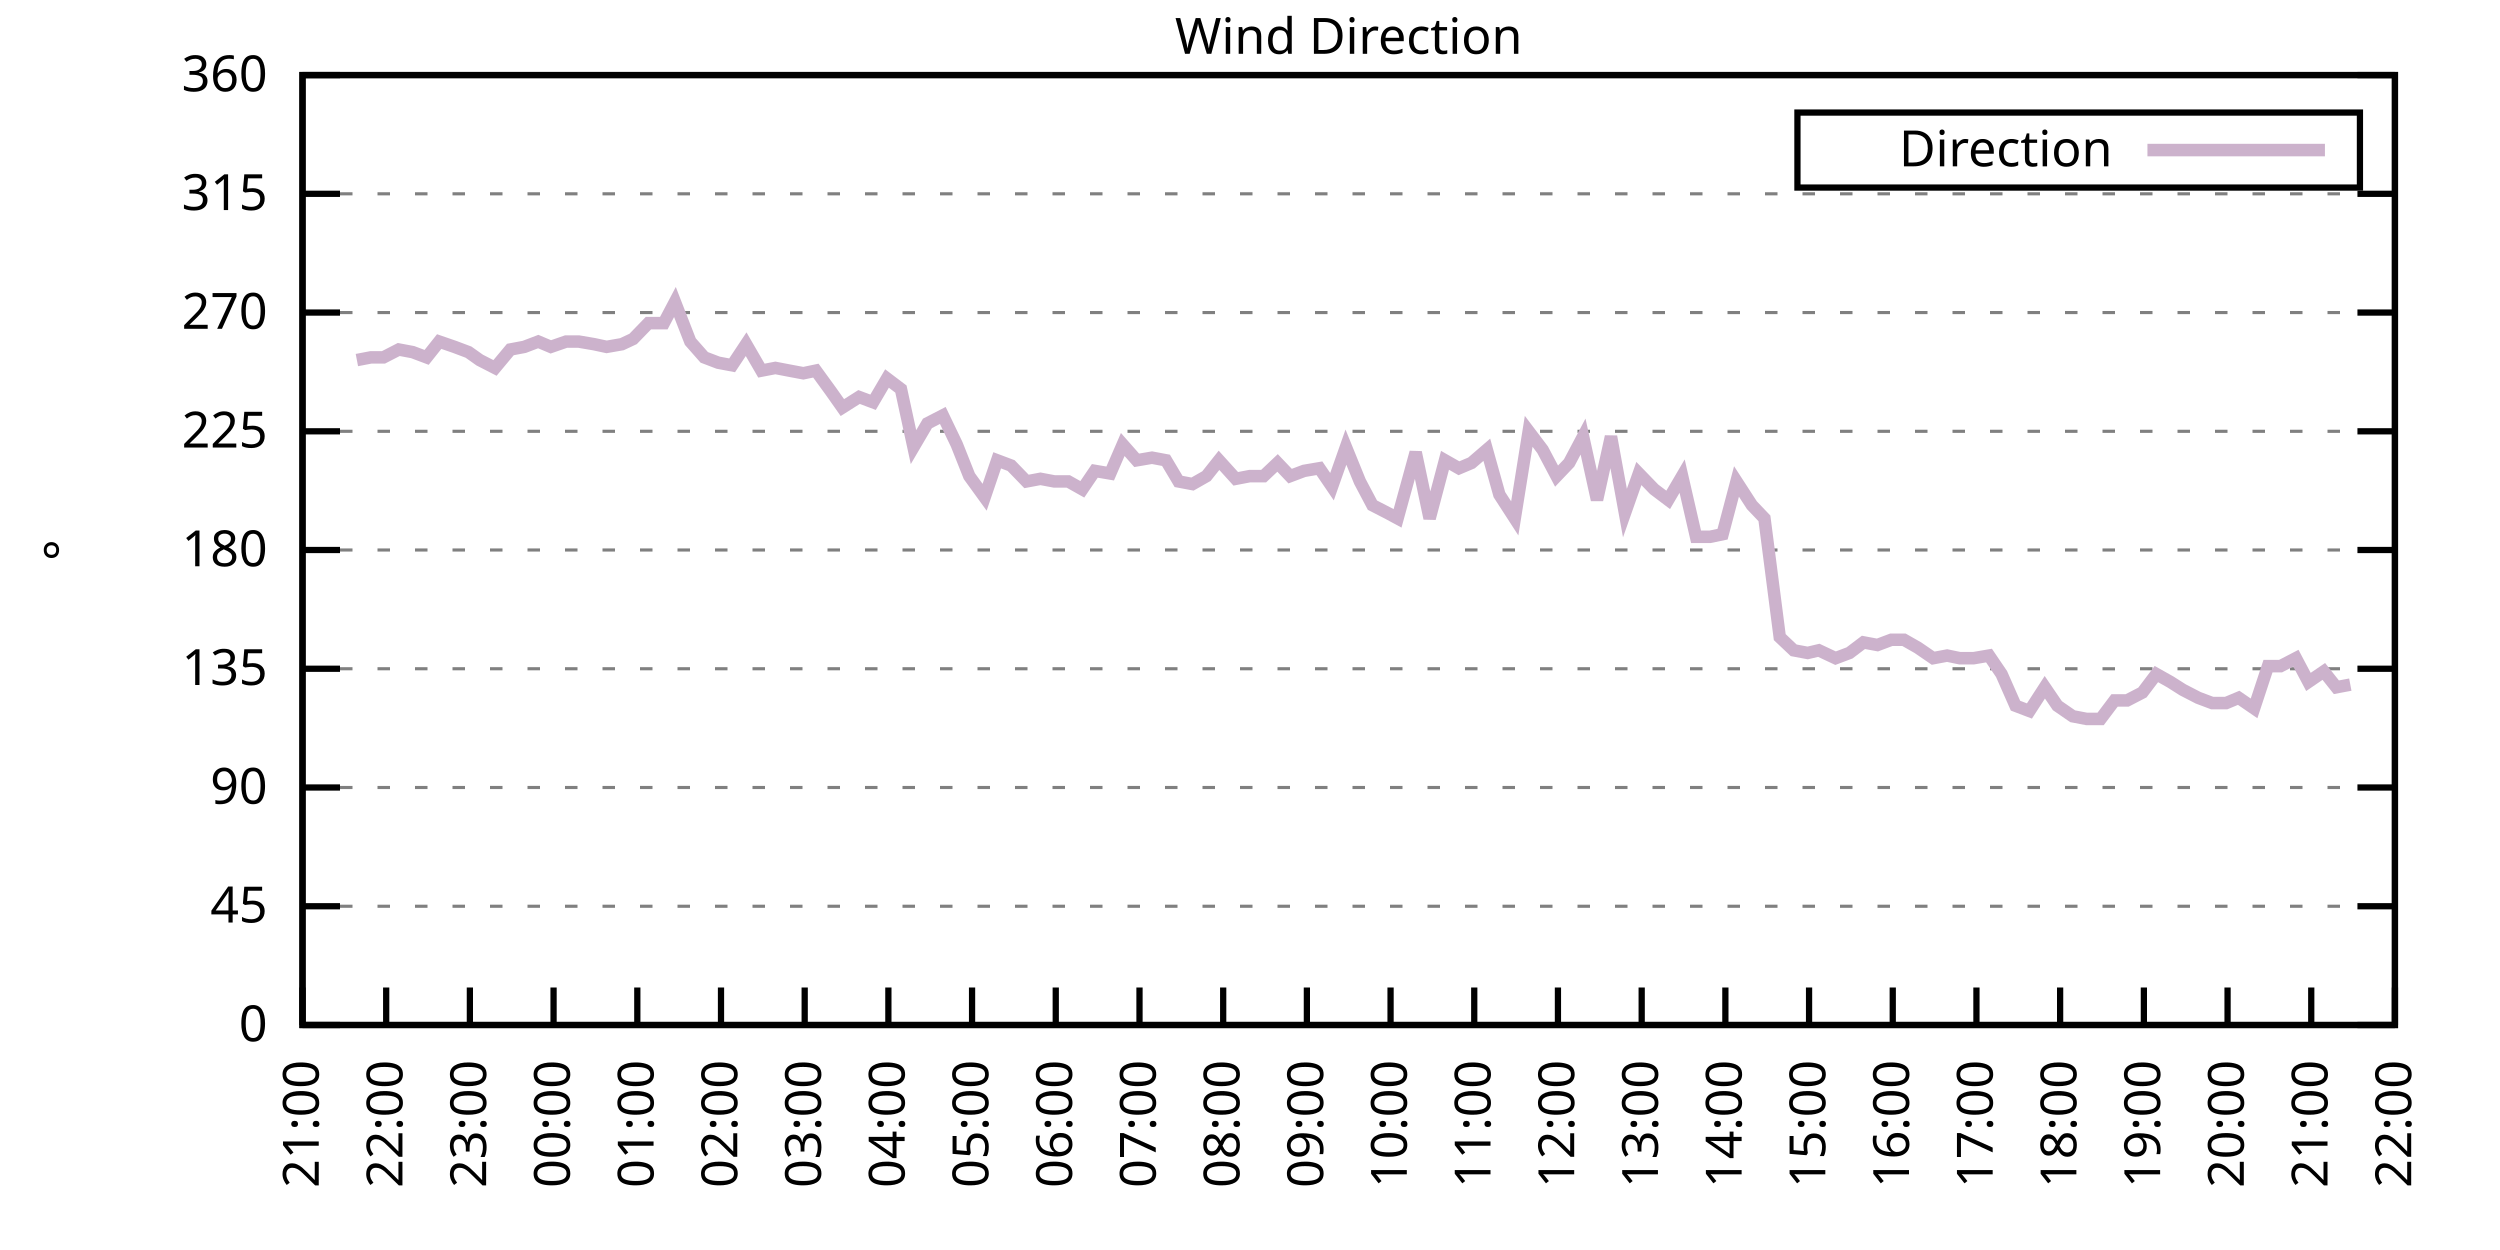
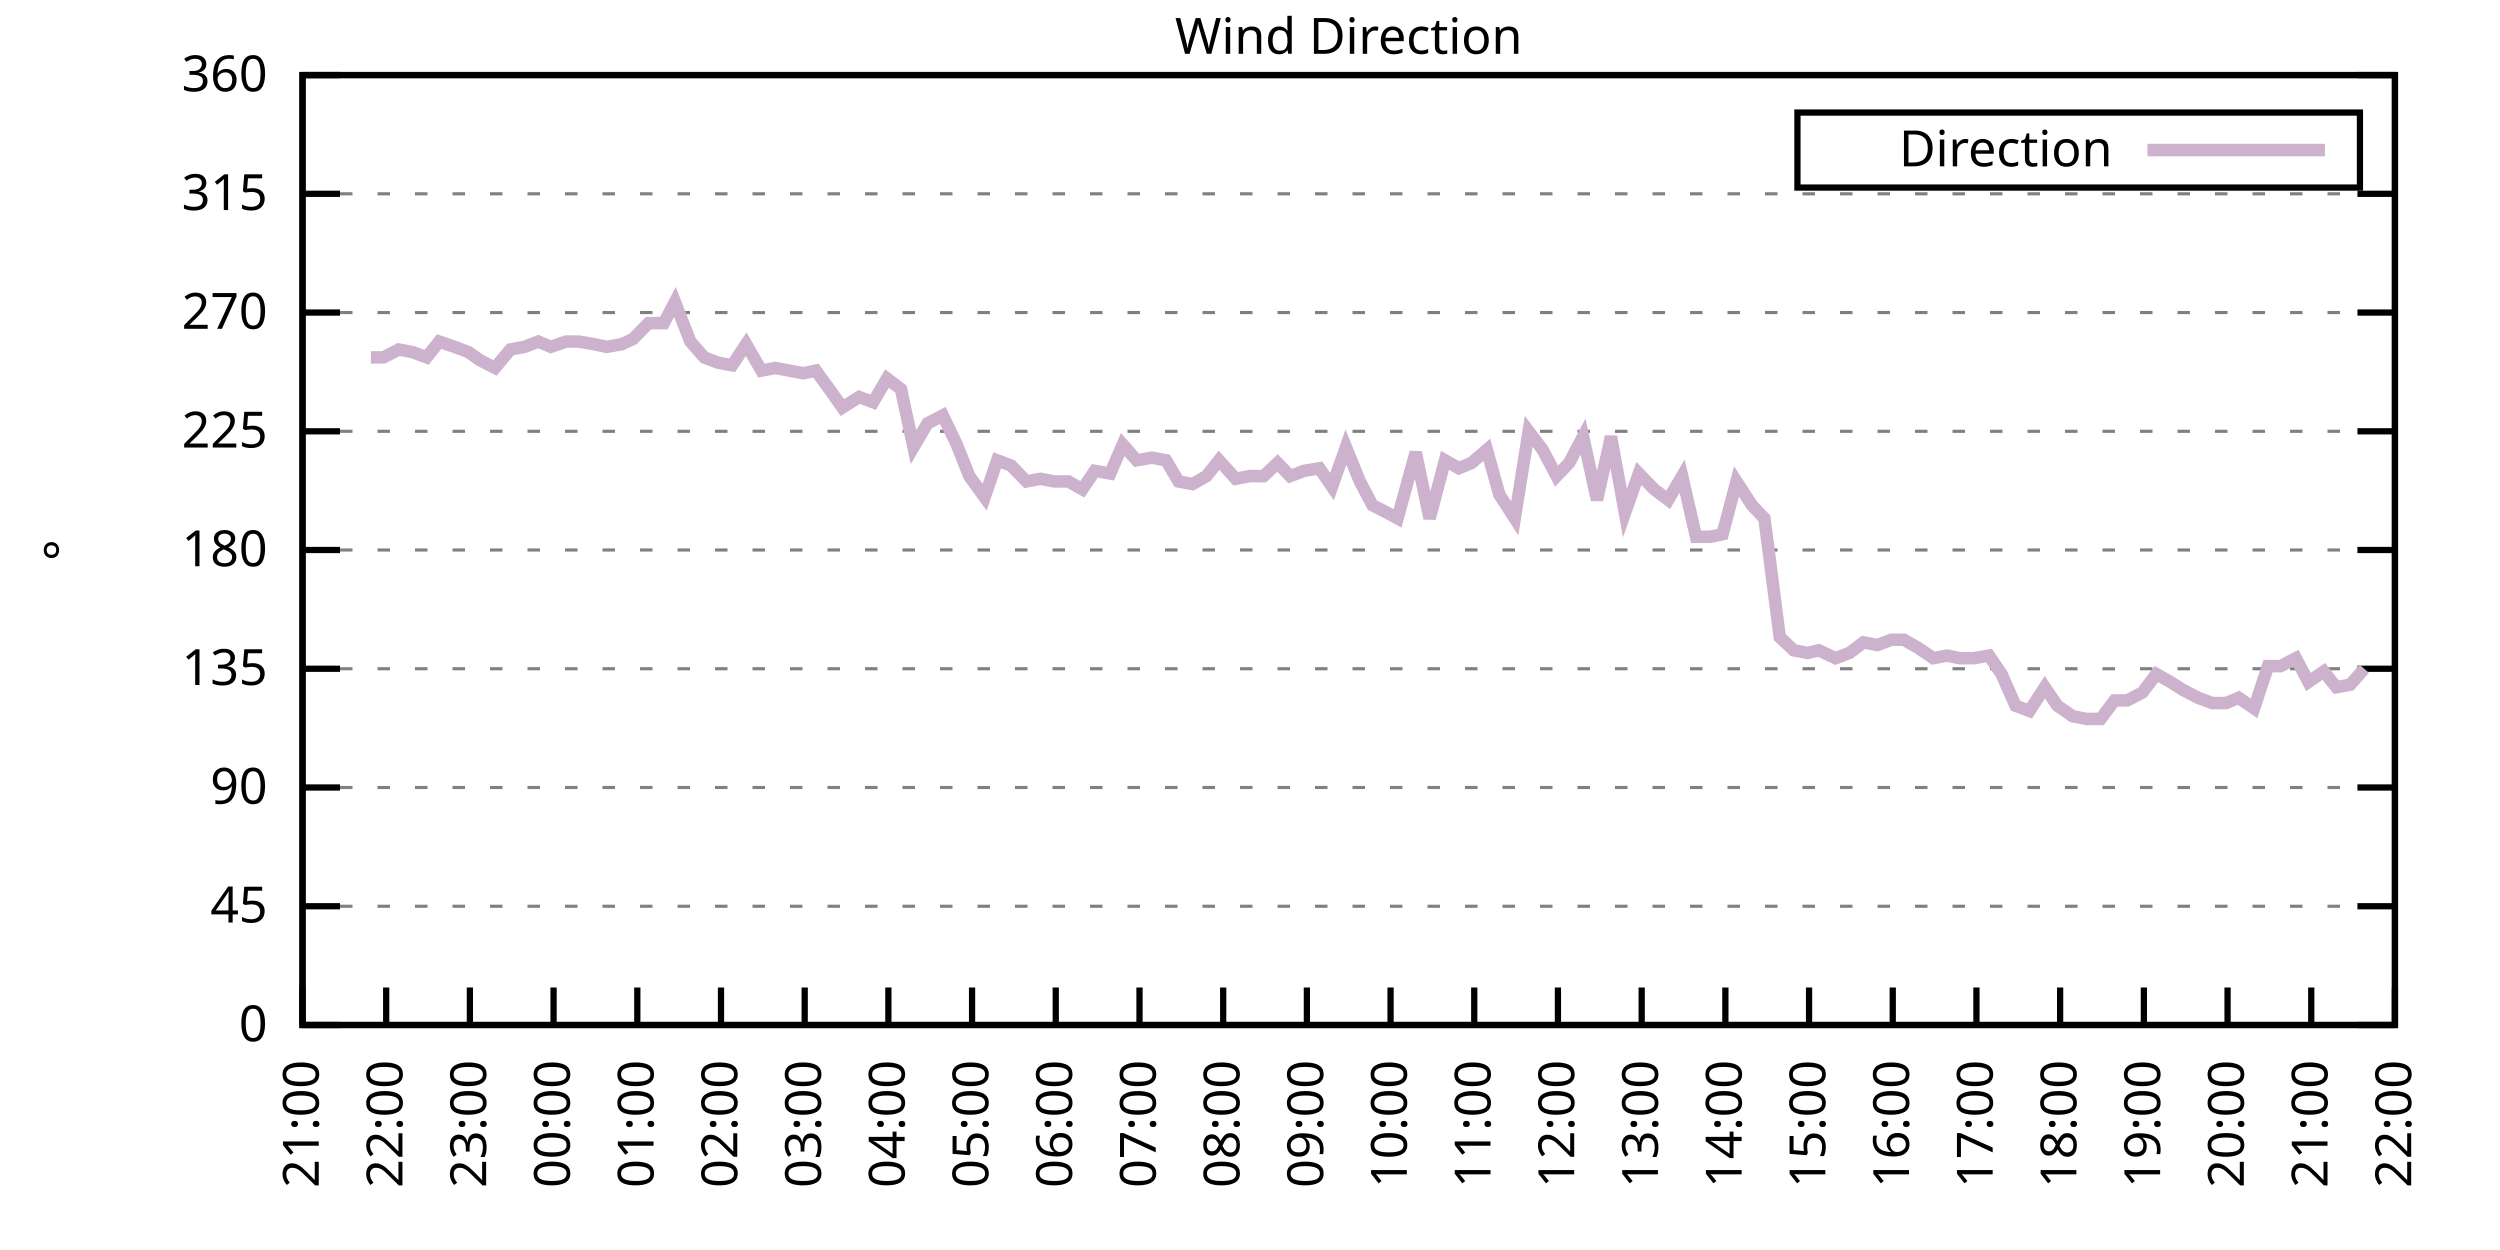
<svg xmlns="http://www.w3.org/2000/svg" xmlns:xlink="http://www.w3.org/1999/xlink" width="400" height="200" viewBox="0 0 400 200">
  <g id="gnuplot_canvas">
    <rect x="0" y="0" width="400" height="200" fill="none" />
    <defs>
      <circle id="gpDot" r="0.5" stroke-width="0.5" stroke="currentColor" />
      <path id="gpPt0" stroke-width="0.333" stroke="currentColor" d="M-1,0 h2 M0,-1 v2" />
      <path id="gpPt1" stroke-width="0.333" stroke="currentColor" d="M-1,-1 L1,1 M1,-1 L-1,1" />
      <path id="gpPt2" stroke-width="0.333" stroke="currentColor" d="M-1,0 L1,0 M0,-1 L0,1 M-1,-1 L1,1 M-1,1 L1,-1" />
      <rect id="gpPt3" stroke-width="0.333" stroke="currentColor" x="-1" y="-1" width="2" height="2" />
      <rect id="gpPt4" stroke-width="0.333" stroke="currentColor" fill="currentColor" x="-1" y="-1" width="2" height="2" />
      <circle id="gpPt5" stroke-width="0.333" stroke="currentColor" cx="0" cy="0" r="1" />
      <use xlink:href="#gpPt5" id="gpPt6" fill="currentColor" stroke="none" />
      <path id="gpPt7" stroke-width="0.333" stroke="currentColor" d="M0,-1.33 L-1.33,0.67 L1.33,0.67 z" />
      <use xlink:href="#gpPt7" id="gpPt8" fill="currentColor" stroke="none" />
      <use xlink:href="#gpPt7" id="gpPt9" stroke="currentColor" transform="rotate(180)" />
      <use xlink:href="#gpPt9" id="gpPt10" fill="currentColor" stroke="none" />
      <use xlink:href="#gpPt3" id="gpPt11" stroke="currentColor" transform="rotate(45)" />
      <use xlink:href="#gpPt11" id="gpPt12" fill="currentColor" stroke="none" />
      <path id="gpPt13" stroke-width="0.333" stroke="currentColor" d="M0,1.330 L1.265,0.411 L0.782,-1.067 L-0.782,-1.076 L-1.265,0.411 z" />
      <use xlink:href="#gpPt13" id="gpPt14" fill="currentColor" stroke="none" />
      <filter id="textbox" filterUnits="objectBoundingBox" x="0" y="0" height="1" width="1">
        <feFlood flood-color="white" flood-opacity="1" result="bgnd" />
        <feComposite in="SourceGraphic" in2="bgnd" operator="atop" />
      </filter>
      <filter id="greybox" filterUnits="objectBoundingBox" x="0" y="0" height="1" width="1">
        <feFlood flood-color="lightgrey" flood-opacity="1" result="grey" />
        <feComposite in="SourceGraphic" in2="grey" operator="atop" />
      </filter>
    </defs>
    <g fill="none" color="white" stroke="currentColor" stroke-width="1.00" stroke-linecap="butt" stroke-linejoin="miter">
</g>
    <g fill="none" color="black" stroke="currentColor" stroke-width="1.00" stroke-linecap="butt" stroke-linejoin="miter">
      <g stroke="none" shape-rendering="crispEdges">
        <polygon fill="rgb(255, 255, 255)" points="48.40,164.00 383.18,164.00 383.18,12.02 48.40,12.02 " />
      </g>
    </g>
    <g fill="none" color="black" stroke="currentColor" stroke-width="1.00" stroke-linecap="butt" stroke-linejoin="miter">
</g>
    <g fill="none" color="black" stroke="black" stroke-width="0.50" stroke-linecap="butt" stroke-linejoin="miter">
</g>
    <g fill="none" color="gray" stroke="currentColor" stroke-width="0.50" stroke-linecap="butt" stroke-linejoin="miter">
      <path stroke="gray" stroke-dasharray="2,4" class="gridline" d="M48.40,164.00 L383.19,164.00  " />
    </g>
    <g fill="none" color="gray" stroke="gray" stroke-width="1.00" stroke-linecap="butt" stroke-linejoin="miter">
</g>
    <g fill="none" color="black" stroke="currentColor" stroke-width="1.00" stroke-linecap="butt" stroke-linejoin="miter">
      <path stroke="black" d="M48.40,164.00 L54.40,164.00 M383.19,164.00 L377.19,164.00  " />
      <g transform="translate(42.80,166.60)" stroke="none" fill="black" font-family="Sans" font-size="8.00" text-anchor="end">
        <text>
          <tspan font-family="Sans"> 0</tspan>
        </text>
      </g>
    </g>
    <g fill="none" color="black" stroke="currentColor" stroke-width="1.00" stroke-linecap="butt" stroke-linejoin="miter">
</g>
    <g fill="none" color="black" stroke="black" stroke-width="0.50" stroke-linecap="butt" stroke-linejoin="miter">
</g>
    <g fill="none" color="gray" stroke="currentColor" stroke-width="0.50" stroke-linecap="butt" stroke-linejoin="miter">
      <path stroke="gray" stroke-dasharray="2,4" class="gridline" d="M48.40,145.00 L383.19,145.00  " />
    </g>
    <g fill="none" color="gray" stroke="gray" stroke-width="1.00" stroke-linecap="butt" stroke-linejoin="miter">
</g>
    <g fill="none" color="black" stroke="currentColor" stroke-width="1.00" stroke-linecap="butt" stroke-linejoin="miter">
      <path stroke="black" d="M48.40,145.00 L54.40,145.00 M383.19,145.00 L377.19,145.00  " />
      <g transform="translate(42.80,147.60)" stroke="none" fill="black" font-family="Sans" font-size="8.00" text-anchor="end">
        <text>
          <tspan font-family="Sans"> 45</tspan>
        </text>
      </g>
    </g>
    <g fill="none" color="black" stroke="currentColor" stroke-width="1.00" stroke-linecap="butt" stroke-linejoin="miter">
</g>
    <g fill="none" color="black" stroke="black" stroke-width="0.50" stroke-linecap="butt" stroke-linejoin="miter">
</g>
    <g fill="none" color="gray" stroke="currentColor" stroke-width="0.50" stroke-linecap="butt" stroke-linejoin="miter">
      <path stroke="gray" stroke-dasharray="2,4" class="gridline" d="M48.40,126.00 L383.19,126.00  " />
    </g>
    <g fill="none" color="gray" stroke="gray" stroke-width="1.00" stroke-linecap="butt" stroke-linejoin="miter">
</g>
    <g fill="none" color="black" stroke="currentColor" stroke-width="1.00" stroke-linecap="butt" stroke-linejoin="miter">
      <path stroke="black" d="M48.40,126.00 L54.40,126.00 M383.19,126.00 L377.19,126.00  " />
      <g transform="translate(42.80,128.60)" stroke="none" fill="black" font-family="Sans" font-size="8.00" text-anchor="end">
        <text>
          <tspan font-family="Sans"> 90</tspan>
        </text>
      </g>
    </g>
    <g fill="none" color="black" stroke="currentColor" stroke-width="1.00" stroke-linecap="butt" stroke-linejoin="miter">
</g>
    <g fill="none" color="black" stroke="black" stroke-width="0.50" stroke-linecap="butt" stroke-linejoin="miter">
</g>
    <g fill="none" color="gray" stroke="currentColor" stroke-width="0.50" stroke-linecap="butt" stroke-linejoin="miter">
      <path stroke="gray" stroke-dasharray="2,4" class="gridline" d="M48.40,107.00 L383.19,107.00  " />
    </g>
    <g fill="none" color="gray" stroke="gray" stroke-width="1.00" stroke-linecap="butt" stroke-linejoin="miter">
</g>
    <g fill="none" color="black" stroke="currentColor" stroke-width="1.00" stroke-linecap="butt" stroke-linejoin="miter">
      <path stroke="black" d="M48.40,107.00 L54.40,107.00 M383.19,107.00 L377.19,107.00  " />
      <g transform="translate(42.80,109.60)" stroke="none" fill="black" font-family="Sans" font-size="8.00" text-anchor="end">
        <text>
          <tspan font-family="Sans"> 135</tspan>
        </text>
      </g>
    </g>
    <g fill="none" color="black" stroke="currentColor" stroke-width="1.00" stroke-linecap="butt" stroke-linejoin="miter">
</g>
    <g fill="none" color="black" stroke="black" stroke-width="0.50" stroke-linecap="butt" stroke-linejoin="miter">
</g>
    <g fill="none" color="gray" stroke="currentColor" stroke-width="0.50" stroke-linecap="butt" stroke-linejoin="miter">
      <path stroke="gray" stroke-dasharray="2,4" class="gridline" d="M48.40,88.00 L383.19,88.00  " />
    </g>
    <g fill="none" color="gray" stroke="gray" stroke-width="1.00" stroke-linecap="butt" stroke-linejoin="miter">
</g>
    <g fill="none" color="black" stroke="currentColor" stroke-width="1.00" stroke-linecap="butt" stroke-linejoin="miter">
      <path stroke="black" d="M48.40,88.00 L54.40,88.00 M383.19,88.00 L377.19,88.00  " />
      <g transform="translate(42.80,90.60)" stroke="none" fill="black" font-family="Sans" font-size="8.00" text-anchor="end">
        <text>
          <tspan font-family="Sans"> 180</tspan>
        </text>
      </g>
    </g>
    <g fill="none" color="black" stroke="currentColor" stroke-width="1.00" stroke-linecap="butt" stroke-linejoin="miter">
</g>
    <g fill="none" color="black" stroke="black" stroke-width="0.50" stroke-linecap="butt" stroke-linejoin="miter">
</g>
    <g fill="none" color="gray" stroke="currentColor" stroke-width="0.50" stroke-linecap="butt" stroke-linejoin="miter">
      <path stroke="gray" stroke-dasharray="2,4" class="gridline" d="M48.40,69.01 L383.19,69.01  " />
    </g>
    <g fill="none" color="gray" stroke="gray" stroke-width="1.00" stroke-linecap="butt" stroke-linejoin="miter">
</g>
    <g fill="none" color="black" stroke="currentColor" stroke-width="1.00" stroke-linecap="butt" stroke-linejoin="miter">
      <path stroke="black" d="M48.40,69.01 L54.40,69.01 M383.19,69.01 L377.19,69.01  " />
      <g transform="translate(42.80,71.61)" stroke="none" fill="black" font-family="Sans" font-size="8.00" text-anchor="end">
        <text>
          <tspan font-family="Sans"> 225</tspan>
        </text>
      </g>
    </g>
    <g fill="none" color="black" stroke="currentColor" stroke-width="1.00" stroke-linecap="butt" stroke-linejoin="miter">
</g>
    <g fill="none" color="black" stroke="black" stroke-width="0.50" stroke-linecap="butt" stroke-linejoin="miter">
</g>
    <g fill="none" color="gray" stroke="currentColor" stroke-width="0.50" stroke-linecap="butt" stroke-linejoin="miter">
      <path stroke="gray" stroke-dasharray="2,4" class="gridline" d="M48.40,50.01 L383.19,50.01  " />
    </g>
    <g fill="none" color="gray" stroke="gray" stroke-width="1.00" stroke-linecap="butt" stroke-linejoin="miter">
</g>
    <g fill="none" color="black" stroke="currentColor" stroke-width="1.00" stroke-linecap="butt" stroke-linejoin="miter">
      <path stroke="black" d="M48.40,50.01 L54.40,50.01 M383.19,50.01 L377.19,50.01  " />
      <g transform="translate(42.80,52.61)" stroke="none" fill="black" font-family="Sans" font-size="8.00" text-anchor="end">
        <text>
          <tspan font-family="Sans"> 270</tspan>
        </text>
      </g>
    </g>
    <g fill="none" color="black" stroke="currentColor" stroke-width="1.00" stroke-linecap="butt" stroke-linejoin="miter">
</g>
    <g fill="none" color="black" stroke="black" stroke-width="0.50" stroke-linecap="butt" stroke-linejoin="miter">
</g>
    <g fill="none" color="gray" stroke="currentColor" stroke-width="0.50" stroke-linecap="butt" stroke-linejoin="miter">
      <path stroke="gray" stroke-dasharray="2,4" class="gridline" d="M48.40,31.01 L383.19,31.01  " />
    </g>
    <g fill="none" color="gray" stroke="gray" stroke-width="1.00" stroke-linecap="butt" stroke-linejoin="miter">
</g>
    <g fill="none" color="black" stroke="currentColor" stroke-width="1.00" stroke-linecap="butt" stroke-linejoin="miter">
      <path stroke="black" d="M48.40,31.01 L54.40,31.01 M383.19,31.01 L377.19,31.01  " />
      <g transform="translate(42.80,33.61)" stroke="none" fill="black" font-family="Sans" font-size="8.00" text-anchor="end">
        <text>
          <tspan font-family="Sans"> 315</tspan>
        </text>
      </g>
    </g>
    <g fill="none" color="black" stroke="currentColor" stroke-width="1.00" stroke-linecap="butt" stroke-linejoin="miter">
</g>
    <g fill="none" color="black" stroke="black" stroke-width="0.50" stroke-linecap="butt" stroke-linejoin="miter">
</g>
    <g fill="none" color="gray" stroke="currentColor" stroke-width="0.50" stroke-linecap="butt" stroke-linejoin="miter">
      <path stroke="gray" stroke-dasharray="2,4" class="gridline" d="M48.40,12.01 L383.19,12.01  " />
    </g>
    <g fill="none" color="gray" stroke="gray" stroke-width="1.00" stroke-linecap="butt" stroke-linejoin="miter">
</g>
    <g fill="none" color="black" stroke="currentColor" stroke-width="1.00" stroke-linecap="butt" stroke-linejoin="miter">
      <path stroke="black" d="M48.40,12.01 L54.40,12.01 M383.19,12.01 L377.19,12.01  " />
      <g transform="translate(42.80,14.61)" stroke="none" fill="black" font-family="Sans" font-size="8.00" text-anchor="end">
        <text>
          <tspan font-family="Sans"> 360</tspan>
        </text>
      </g>
    </g>
    <g fill="none" color="black" stroke="currentColor" stroke-width="1.00" stroke-linecap="butt" stroke-linejoin="miter">
      <path stroke="black" d="M48.40,164.00 L48.40,158.00  " />
      <g transform="translate(51.00,169.60) rotate(270.00)" stroke="none" fill="black" font-family="Sans" font-size="8.00" text-anchor="end">
        <text>
          <tspan font-family="Sans">21:00</tspan>
        </text>
      </g>
    </g>
    <g fill="none" color="black" stroke="currentColor" stroke-width="1.00" stroke-linecap="butt" stroke-linejoin="miter">
      <path stroke="black" d="M61.79,164.00 L61.79,158.00  " />
      <g transform="translate(64.39,169.60) rotate(270.00)" stroke="none" fill="black" font-family="Sans" font-size="8.00" text-anchor="end">
        <text>
          <tspan font-family="Sans">22:00</tspan>
        </text>
      </g>
    </g>
    <g fill="none" color="black" stroke="currentColor" stroke-width="1.00" stroke-linecap="butt" stroke-linejoin="miter">
      <path stroke="black" d="M75.18,164.00 L75.18,158.00  " />
      <g transform="translate(77.78,169.60) rotate(270.00)" stroke="none" fill="black" font-family="Sans" font-size="8.00" text-anchor="end">
        <text>
          <tspan font-family="Sans">23:00</tspan>
        </text>
      </g>
    </g>
    <g fill="none" color="black" stroke="currentColor" stroke-width="1.00" stroke-linecap="butt" stroke-linejoin="miter">
      <path stroke="black" d="M88.57,164.00 L88.57,158.00  " />
      <g transform="translate(91.17,169.60) rotate(270.00)" stroke="none" fill="black" font-family="Sans" font-size="8.00" text-anchor="end">
        <text>
          <tspan font-family="Sans">00:00</tspan>
        </text>
      </g>
    </g>
    <g fill="none" color="black" stroke="currentColor" stroke-width="1.00" stroke-linecap="butt" stroke-linejoin="miter">
      <path stroke="black" d="M101.97,164.00 L101.97,158.00  " />
      <g transform="translate(104.57,169.60) rotate(270.00)" stroke="none" fill="black" font-family="Sans" font-size="8.00" text-anchor="end">
        <text>
          <tspan font-family="Sans">01:00</tspan>
        </text>
      </g>
    </g>
    <g fill="none" color="black" stroke="currentColor" stroke-width="1.00" stroke-linecap="butt" stroke-linejoin="miter">
      <path stroke="black" d="M115.36,164.00 L115.36,158.00  " />
      <g transform="translate(117.96,169.60) rotate(270.00)" stroke="none" fill="black" font-family="Sans" font-size="8.00" text-anchor="end">
        <text>
          <tspan font-family="Sans">02:00</tspan>
        </text>
      </g>
    </g>
    <g fill="none" color="black" stroke="currentColor" stroke-width="1.00" stroke-linecap="butt" stroke-linejoin="miter">
      <path stroke="black" d="M128.75,164.00 L128.75,158.00  " />
      <g transform="translate(131.35,169.60) rotate(270.00)" stroke="none" fill="black" font-family="Sans" font-size="8.00" text-anchor="end">
        <text>
          <tspan font-family="Sans">03:00</tspan>
        </text>
      </g>
    </g>
    <g fill="none" color="black" stroke="currentColor" stroke-width="1.00" stroke-linecap="butt" stroke-linejoin="miter">
      <path stroke="black" d="M142.14,164.00 L142.14,158.00  " />
      <g transform="translate(144.74,169.60) rotate(270.00)" stroke="none" fill="black" font-family="Sans" font-size="8.00" text-anchor="end">
        <text>
          <tspan font-family="Sans">04:00</tspan>
        </text>
      </g>
    </g>
    <g fill="none" color="black" stroke="currentColor" stroke-width="1.00" stroke-linecap="butt" stroke-linejoin="miter">
      <path stroke="black" d="M155.53,164.00 L155.53,158.00  " />
      <g transform="translate(158.13,169.60) rotate(270.00)" stroke="none" fill="black" font-family="Sans" font-size="8.00" text-anchor="end">
        <text>
          <tspan font-family="Sans">05:00</tspan>
        </text>
      </g>
    </g>
    <g fill="none" color="black" stroke="currentColor" stroke-width="1.00" stroke-linecap="butt" stroke-linejoin="miter">
      <path stroke="black" d="M168.92,164.00 L168.92,158.00  " />
      <g transform="translate(171.52,169.60) rotate(270.00)" stroke="none" fill="black" font-family="Sans" font-size="8.00" text-anchor="end">
        <text>
          <tspan font-family="Sans">06:00</tspan>
        </text>
      </g>
    </g>
    <g fill="none" color="black" stroke="currentColor" stroke-width="1.00" stroke-linecap="butt" stroke-linejoin="miter">
      <path stroke="black" d="M182.32,164.00 L182.32,158.00  " />
      <g transform="translate(184.92,169.60) rotate(270.00)" stroke="none" fill="black" font-family="Sans" font-size="8.00" text-anchor="end">
        <text>
          <tspan font-family="Sans">07:00</tspan>
        </text>
      </g>
    </g>
    <g fill="none" color="black" stroke="currentColor" stroke-width="1.00" stroke-linecap="butt" stroke-linejoin="miter">
      <path stroke="black" d="M195.71,164.00 L195.71,158.00  " />
      <g transform="translate(198.31,169.60) rotate(270.00)" stroke="none" fill="black" font-family="Sans" font-size="8.00" text-anchor="end">
        <text>
          <tspan font-family="Sans">08:00</tspan>
        </text>
      </g>
    </g>
    <g fill="none" color="black" stroke="currentColor" stroke-width="1.00" stroke-linecap="butt" stroke-linejoin="miter">
      <path stroke="black" d="M209.10,164.00 L209.10,158.00  " />
      <g transform="translate(211.70,169.60) rotate(270.00)" stroke="none" fill="black" font-family="Sans" font-size="8.00" text-anchor="end">
        <text>
          <tspan font-family="Sans">09:00</tspan>
        </text>
      </g>
    </g>
    <g fill="none" color="black" stroke="currentColor" stroke-width="1.00" stroke-linecap="butt" stroke-linejoin="miter">
      <path stroke="black" d="M222.49,164.00 L222.49,158.00  " />
      <g transform="translate(225.09,169.60) rotate(270.00)" stroke="none" fill="black" font-family="Sans" font-size="8.00" text-anchor="end">
        <text>
          <tspan font-family="Sans">10:00</tspan>
        </text>
      </g>
    </g>
    <g fill="none" color="black" stroke="currentColor" stroke-width="1.00" stroke-linecap="butt" stroke-linejoin="miter">
      <path stroke="black" d="M235.88,164.00 L235.88,158.00  " />
      <g transform="translate(238.48,169.60) rotate(270.00)" stroke="none" fill="black" font-family="Sans" font-size="8.00" text-anchor="end">
        <text>
          <tspan font-family="Sans">11:00</tspan>
        </text>
      </g>
    </g>
    <g fill="none" color="black" stroke="currentColor" stroke-width="1.00" stroke-linecap="butt" stroke-linejoin="miter">
      <path stroke="black" d="M249.27,164.00 L249.27,158.00  " />
      <g transform="translate(251.87,169.60) rotate(270.00)" stroke="none" fill="black" font-family="Sans" font-size="8.00" text-anchor="end">
        <text>
          <tspan font-family="Sans">12:00</tspan>
        </text>
      </g>
    </g>
    <g fill="none" color="black" stroke="currentColor" stroke-width="1.00" stroke-linecap="butt" stroke-linejoin="miter">
      <path stroke="black" d="M262.67,164.00 L262.67,158.00  " />
      <g transform="translate(265.27,169.60) rotate(270.00)" stroke="none" fill="black" font-family="Sans" font-size="8.00" text-anchor="end">
        <text>
          <tspan font-family="Sans">13:00</tspan>
        </text>
      </g>
    </g>
    <g fill="none" color="black" stroke="currentColor" stroke-width="1.00" stroke-linecap="butt" stroke-linejoin="miter">
      <path stroke="black" d="M276.06,164.00 L276.06,158.00  " />
      <g transform="translate(278.66,169.60) rotate(270.00)" stroke="none" fill="black" font-family="Sans" font-size="8.00" text-anchor="end">
        <text>
          <tspan font-family="Sans">14:00</tspan>
        </text>
      </g>
    </g>
    <g fill="none" color="black" stroke="currentColor" stroke-width="1.00" stroke-linecap="butt" stroke-linejoin="miter">
      <path stroke="black" d="M289.45,164.00 L289.45,158.00  " />
      <g transform="translate(292.05,169.60) rotate(270.00)" stroke="none" fill="black" font-family="Sans" font-size="8.00" text-anchor="end">
        <text>
          <tspan font-family="Sans">15:00</tspan>
        </text>
      </g>
    </g>
    <g fill="none" color="black" stroke="currentColor" stroke-width="1.00" stroke-linecap="butt" stroke-linejoin="miter">
      <path stroke="black" d="M302.84,164.00 L302.84,158.00  " />
      <g transform="translate(305.44,169.60) rotate(270.00)" stroke="none" fill="black" font-family="Sans" font-size="8.00" text-anchor="end">
        <text>
          <tspan font-family="Sans">16:00</tspan>
        </text>
      </g>
    </g>
    <g fill="none" color="black" stroke="currentColor" stroke-width="1.00" stroke-linecap="butt" stroke-linejoin="miter">
      <path stroke="black" d="M316.23,164.00 L316.23,158.00  " />
      <g transform="translate(318.83,169.60) rotate(270.00)" stroke="none" fill="black" font-family="Sans" font-size="8.00" text-anchor="end">
        <text>
          <tspan font-family="Sans">17:00</tspan>
        </text>
      </g>
    </g>
    <g fill="none" color="black" stroke="currentColor" stroke-width="1.00" stroke-linecap="butt" stroke-linejoin="miter">
      <path stroke="black" d="M329.62,164.00 L329.62,158.00  " />
      <g transform="translate(332.22,169.60) rotate(270.00)" stroke="none" fill="black" font-family="Sans" font-size="8.00" text-anchor="end">
        <text>
          <tspan font-family="Sans">18:00</tspan>
        </text>
      </g>
    </g>
    <g fill="none" color="black" stroke="currentColor" stroke-width="1.00" stroke-linecap="butt" stroke-linejoin="miter">
      <path stroke="black" d="M343.02,164.00 L343.02,158.00  " />
      <g transform="translate(345.62,169.60) rotate(270.00)" stroke="none" fill="black" font-family="Sans" font-size="8.00" text-anchor="end">
        <text>
          <tspan font-family="Sans">19:00</tspan>
        </text>
      </g>
    </g>
    <g fill="none" color="black" stroke="currentColor" stroke-width="1.00" stroke-linecap="butt" stroke-linejoin="miter">
      <path stroke="black" d="M356.41,164.00 L356.41,158.00  " />
      <g transform="translate(359.01,169.60) rotate(270.00)" stroke="none" fill="black" font-family="Sans" font-size="8.00" text-anchor="end">
        <text>
          <tspan font-family="Sans">20:00</tspan>
        </text>
      </g>
    </g>
    <g fill="none" color="black" stroke="currentColor" stroke-width="1.00" stroke-linecap="butt" stroke-linejoin="miter">
      <path stroke="black" d="M369.80,164.00 L369.80,158.00  " />
      <g transform="translate(372.40,169.60) rotate(270.00)" stroke="none" fill="black" font-family="Sans" font-size="8.00" text-anchor="end">
        <text>
          <tspan font-family="Sans">21:00</tspan>
        </text>
      </g>
    </g>
    <g fill="none" color="black" stroke="currentColor" stroke-width="1.00" stroke-linecap="butt" stroke-linejoin="miter">
      <path stroke="black" d="M383.19,164.00 L383.19,158.00  " />
      <g transform="translate(385.79,169.60) rotate(270.00)" stroke="none" fill="black" font-family="Sans" font-size="8.00" text-anchor="end">
        <text>
          <tspan font-family="Sans">22:00</tspan>
        </text>
      </g>
    </g>
    <g fill="none" color="black" stroke="currentColor" stroke-width="1.00" stroke-linecap="butt" stroke-linejoin="miter">
</g>
    <g fill="none" color="black" stroke="currentColor" stroke-width="1.00" stroke-linecap="butt" stroke-linejoin="miter">
      <path stroke="black" d="M48.40,12.01 L48.40,164.00 L383.19,164.00 L383.19,12.01 L48.40,12.01 Z  " />
    </g>
    <g fill="none" color="black" stroke="currentColor" stroke-width="1.00" stroke-linecap="butt" stroke-linejoin="miter">
</g>
    <g fill="none" color="black" stroke="currentColor" stroke-width="1.00" stroke-linecap="butt" stroke-linejoin="miter">
      <path stroke="black" d="M287.59,30.01 L287.59,18.01 L377.59,18.01 L377.59,30.01 L287.59,30.01 Z  " />
    </g>
    <g id="Wind_direction_plot_1">
      <g fill="none" color="white" stroke="black" stroke-width="2.00" stroke-linecap="butt" stroke-linejoin="miter">
</g>
      <g fill="none" color="black" stroke="currentColor" stroke-width="2.00" stroke-linecap="butt" stroke-linejoin="miter">
        <g transform="translate(337.99,26.61)" stroke="none" fill="black" font-family="Sans" font-size="8.00" text-anchor="end">
          <text>
            <tspan font-family="Sans">Direction</tspan>
          </text>
        </g>
      </g>
      <g fill="none" color="black" stroke="currentColor" stroke-width="2.00" stroke-linecap="butt" stroke-linejoin="miter">
-         <path stroke="rgb(204, 178, 204)" d="M343.59,24.01 L371.99,24.01 M57.10,57.61 L59.34,57.18 L61.35,57.18 L63.80,55.92 L66.03,56.34 L68.26,57.18   L70.27,54.65 L72.73,55.50 L74.96,56.34 L76.75,57.61 L79.20,58.87 L81.66,55.92 L83.89,55.50 L86.12,54.65   L88.13,55.50 L90.58,54.65 L92.59,54.65 L95.05,55.07 L97.06,55.50 L99.51,55.07 L101.30,54.23 L103.75,51.70   L106.21,51.70 L107.99,48.32 L110.45,54.65 L112.68,57.18 L114.91,58.03 L117.14,58.45 L119.38,55.07 L121.83,59.30   L124.06,58.87 L126.29,59.30 L128.53,59.72 L130.54,59.30 L132.99,62.67 L134.78,65.21 L137.45,63.52 L139.69,64.36   L141.92,60.56 L144.15,62.25 L146.16,71.54 L148.39,67.74 L150.85,66.47 L153.08,71.12 L155.09,76.18 L157.54,79.56   L159.55,73.65 L161.78,74.49 L164.24,77.03 L166.47,76.61 L168.70,77.03 L170.93,77.03 L173.17,78.29 L175.17,75.34   L177.63,75.76 L179.64,71.12 L181.87,73.65 L184.32,73.23 L186.56,73.65 L188.57,77.03 L190.80,77.45 L193.03,76.18   L195.04,73.65 L197.72,76.61 L199.95,76.18 L202.18,76.18 L204.41,74.07 L206.42,76.18 L208.65,75.34 L211.11,74.92   L213.12,77.87 L215.35,71.54 L217.58,77.03 L219.59,80.83 L222.04,82.09 L223.61,82.94 L226.51,72.38 L228.74,82.94   L231.20,73.65 L233.43,74.92 L235.44,74.07 L237.89,71.96 L239.90,79.14 L242.36,82.94 L244.59,69.01 L246.82,71.96   L249.05,76.18 L251.06,74.07 L253.29,69.85 L255.52,79.98 L257.76,69.85 L259.99,82.09 L262.22,75.76 L264.67,78.29   L266.91,79.98 L269.14,76.18 L271.37,85.89 L273.60,85.89 L275.61,85.47 L277.84,77.03 L280.30,80.83 L282.31,82.94   L284.76,101.94 L286.99,104.05 L289.23,104.47 L291.01,104.05 L293.69,105.31 L295.92,104.47 L298.15,102.78 L300.39,103.20   L302.62,102.36 L304.63,102.36 L306.86,103.63 L309.31,105.31 L311.54,104.89 L313.55,105.31 L315.79,105.31 L318.24,104.89   L320.25,107.85 L322.48,112.91 L324.71,113.76 L327.17,109.96 L329.18,112.91 L331.63,114.60 L333.86,115.03 L336.10,115.03   L338.33,112.07 L340.34,112.07 L342.79,110.80 L345.02,107.85 L347.26,109.11 L349.26,110.38 L351.72,111.65 L353.95,112.49   L356.18,112.49 L358.19,111.65 L360.65,113.34 L362.88,106.58 L364.89,106.58 L367.34,105.31 L369.35,109.11 L371.81,107.43   L373.82,109.96 L376.05,109.54  " />
+         <path stroke="rgb(204, 178, 204)" d="M343.59,24.01 L371.99,24.01 M59.34,57.18 L61.35,57.18 L63.80,55.92 L66.03,56.34 L68.26,57.18 L70.27,54.65   L72.73,55.50 L74.96,56.34 L76.75,57.61 L79.20,58.87 L81.66,55.92 L83.89,55.50 L86.12,54.65 L88.13,55.50   L90.58,54.65 L92.59,54.65 L95.05,55.07 L97.06,55.50 L99.51,55.07 L101.30,54.23 L103.75,51.70 L106.21,51.70   L107.99,48.32 L110.45,54.65 L112.68,57.18 L114.91,58.03 L117.14,58.45 L119.38,55.07 L121.83,59.30 L124.06,58.87   L126.29,59.30 L128.53,59.72 L130.54,59.30 L132.99,62.67 L134.78,65.21 L137.45,63.52 L139.69,64.36 L141.92,60.56   L144.15,62.25 L146.16,71.54 L148.39,67.74 L150.85,66.47 L153.08,71.12 L155.09,76.18 L157.54,79.56 L159.55,73.65   L161.78,74.49 L164.24,77.03 L166.47,76.61 L168.70,77.03 L170.93,77.03 L173.17,78.29 L175.17,75.34 L177.63,75.76   L179.64,71.12 L181.87,73.65 L184.32,73.23 L186.56,73.65 L188.57,77.03 L190.80,77.45 L193.03,76.18 L195.04,73.65   L197.72,76.61 L199.95,76.18 L202.18,76.18 L204.41,74.07 L206.42,76.18 L208.65,75.34 L211.11,74.92 L213.12,77.87   L215.35,71.54 L217.58,77.03 L219.59,80.83 L222.04,82.09 L223.61,82.94 L226.51,72.38 L228.74,82.94 L231.20,73.65   L233.43,74.92 L235.44,74.07 L237.89,71.96 L239.90,79.14 L242.36,82.94 L244.59,69.01 L246.82,71.96 L249.05,76.18   L251.06,74.07 L253.29,69.85 L255.52,79.98 L257.76,69.85 L259.99,82.09 L262.22,75.76 L264.67,78.29 L266.91,79.98   L269.14,76.18 L271.37,85.89 L273.60,85.89 L275.61,85.47 L277.84,77.03 L280.30,80.83 L282.31,82.94 L284.76,101.94   L286.99,104.05 L289.23,104.47 L291.01,104.05 L293.69,105.31 L295.92,104.47 L298.15,102.78 L300.39,103.20 L302.62,102.36   L304.63,102.36 L306.86,103.63 L309.31,105.31 L311.54,104.89 L313.55,105.31 L315.79,105.31 L318.24,104.89 L320.25,107.85   L322.48,112.91 L324.71,113.76 L327.17,109.96 L329.18,112.91 L331.63,114.60 L333.86,115.03 L336.10,115.03 L338.33,112.07   L340.34,112.07 L342.79,110.80 L345.02,107.85 L347.26,109.11 L349.26,110.38 L351.72,111.65 L353.95,112.49 L356.18,112.49   L358.19,111.65 L360.65,113.34 L362.88,106.58 L364.89,106.58 L367.34,105.31 L369.35,109.11 L371.81,107.43 L373.82,109.96   L376.05,109.54 L378.28,107.00  " />
      </g>
    </g>
    <g fill="none" color="black" stroke="currentColor" stroke-width="2.00" stroke-linecap="butt" stroke-linejoin="miter">
</g>
    <g fill="none" color="black" stroke="black" stroke-width="1.00" stroke-linecap="butt" stroke-linejoin="miter">
</g>
    <g fill="none" color="black" stroke="currentColor" stroke-width="1.00" stroke-linecap="butt" stroke-linejoin="miter">
      <path stroke="black" d="M48.40,12.01 L48.40,164.00 L383.19,164.00 L383.19,12.01 L48.40,12.01 Z  " />
      <g transform="translate(12.80,88.01) rotate(270.00)" stroke="none" fill="black" font-family="Sans" font-size="8.00" text-anchor="middle">
        <text>
          <tspan font-family="Sans">°</tspan>
        </text>
      </g>
    </g>
    <g fill="none" color="black" stroke="currentColor" stroke-width="1.00" stroke-linecap="butt" stroke-linejoin="miter">
</g>
    <g fill="none" color="black" stroke="currentColor" stroke-width="1.00" stroke-linecap="butt" stroke-linejoin="miter">
      <g transform="translate(215.79,8.61)" stroke="none" fill="black" font-family="Sans" font-size="8.00" text-anchor="middle">
        <text>
          <tspan font-family="Sans">Wind Direction</tspan>
        </text>
      </g>
    </g>
    <g fill="none" color="black" stroke="currentColor" stroke-width="1.00" stroke-linecap="butt" stroke-linejoin="miter">
</g>
  </g>
</svg>
